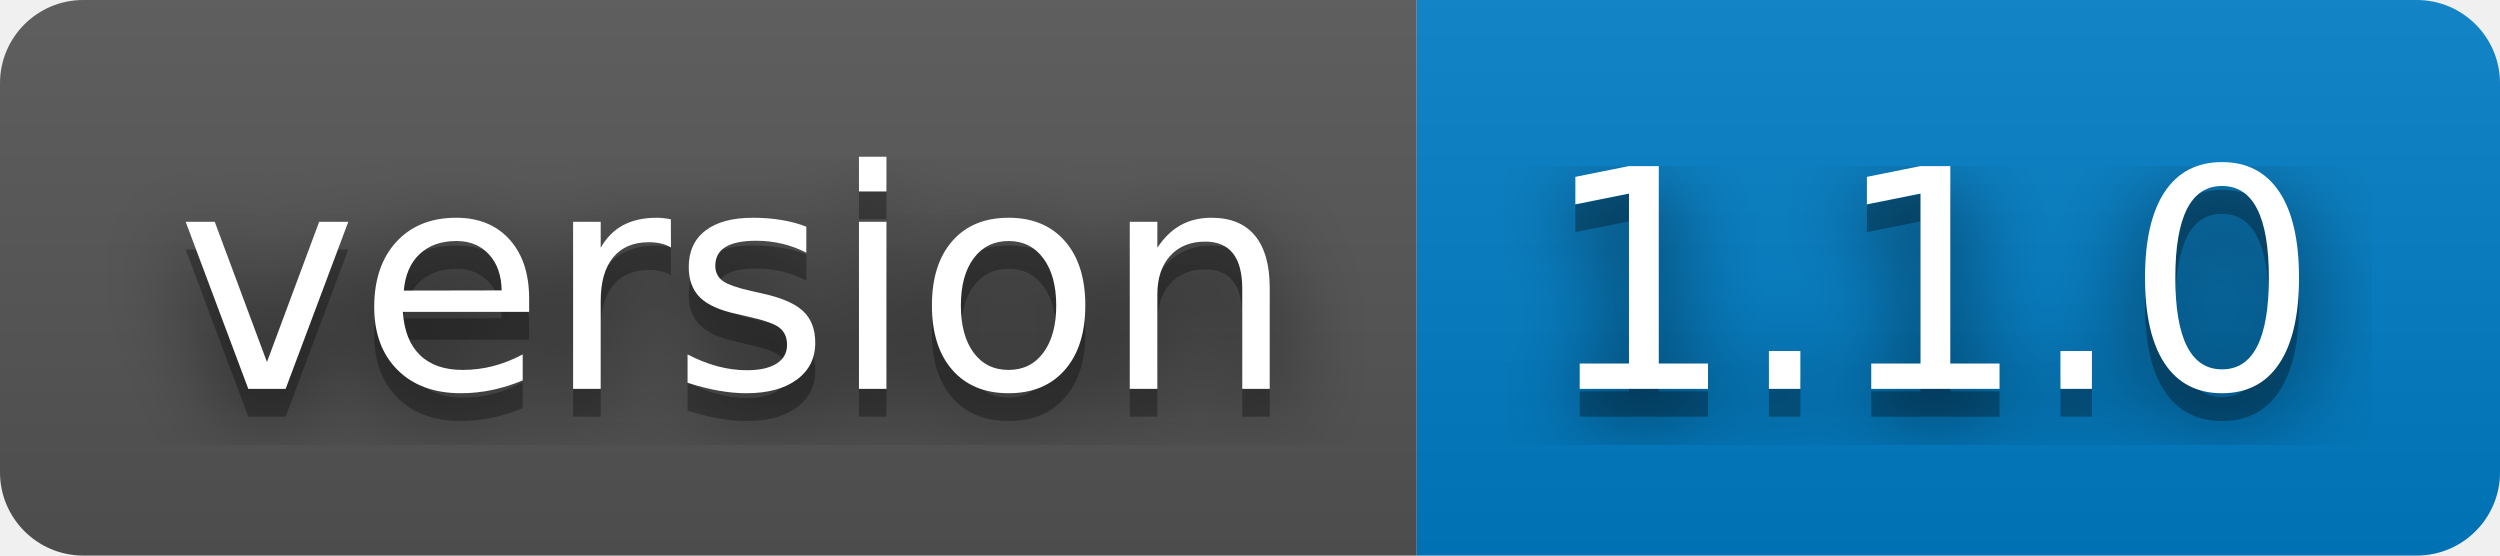
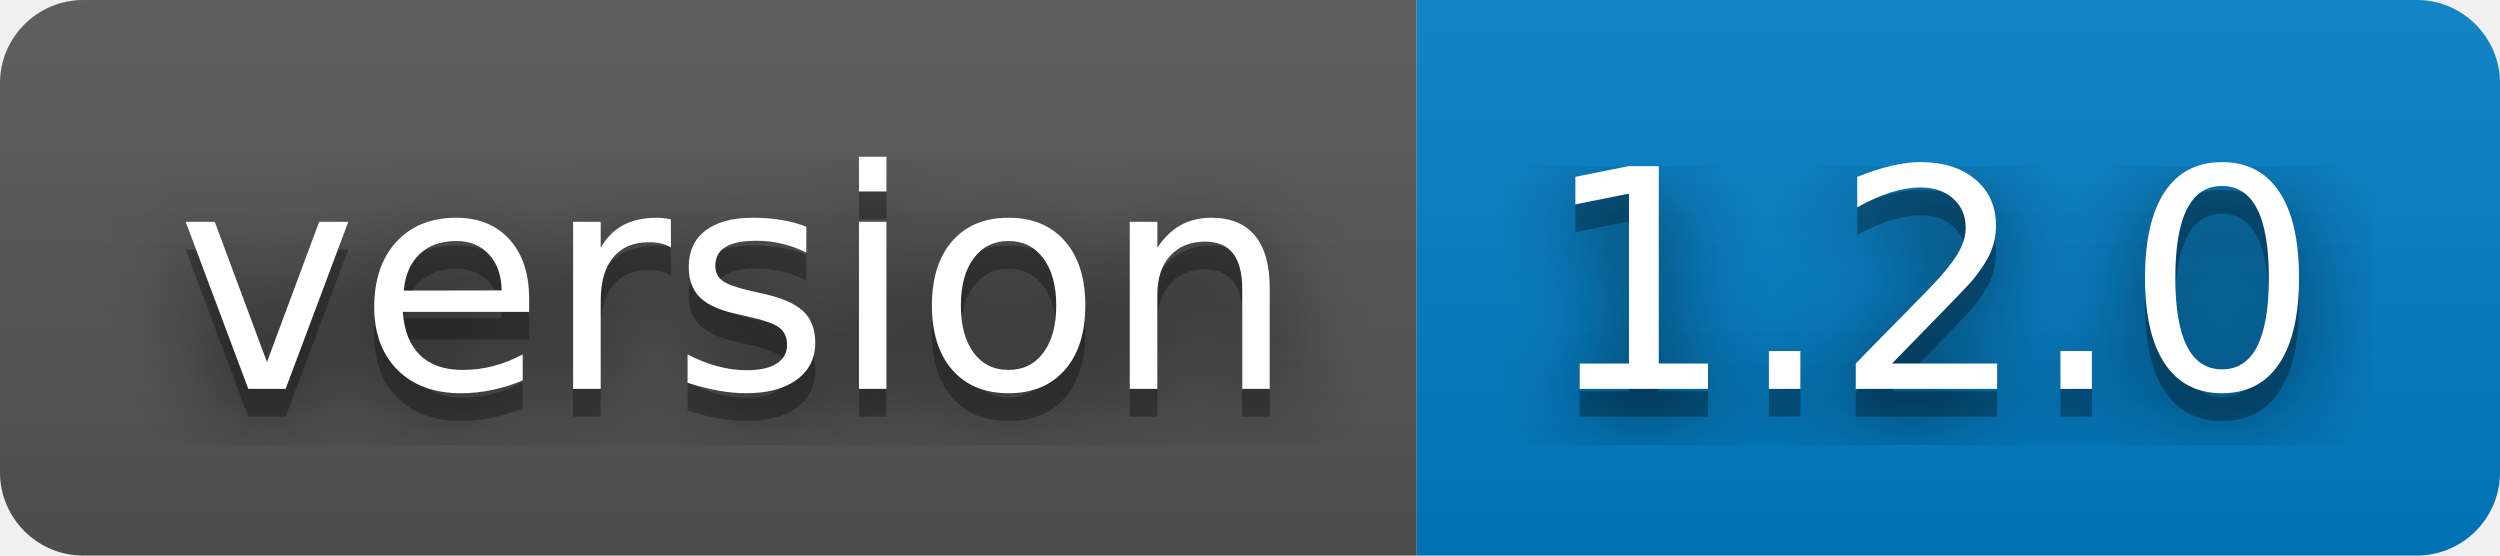
- <svg xmlns="http://www.w3.org/2000/svg" width="90" height="20" role="img" aria-label="version: 1.1.0">
+ <svg xmlns="http://www.w3.org/2000/svg" width="90" height="20" role="img" aria-label="version: 1.2.0">
  <filter id="blur">
    <feGaussianBlur stdDeviation="16" />
  </filter>
  <linearGradient id="s" x2="0" y2="100%">
    <stop offset="0" stop-color="#bbb" stop-opacity=".1" />
    <stop offset="1" stop-opacity=".1" />
  </linearGradient>
  <clipPath id="r">
    <rect width="90" height="20" rx="3" />
  </clipPath>
  <g clip-path="url(#r)">
    <rect width="51" height="20" fill="#555" />
    <rect x="51" width="39" height="20" fill="#007ec6" />
    <rect width="90" height="20" fill="url(#s)" />
  </g>
  <g fill="#fff" text-anchor="middle" font-family="Verdana,Geneva,DejaVu Sans,sans-serif" text-rendering="geometricPrecision" font-size="110">
    <g transform="scale(.1)">
      <g aria-hidden="true" fill="#010101">
        <text x="265" y="150" fill-opacity=".8" filter="url(#blur)" textLength="410">version</text>
        <text x="265" y="150" fill-opacity=".3" textLength="410">version</text>
      </g>
      <text x="265" y="140" textLength="410">version</text>
    </g>
    <g transform="scale(.1)">
      <g aria-hidden="true" fill="#010101">
-         <text x="695" y="150" fill-opacity=".8" filter="url(#blur)" textLength="290">1.1.0</text>
-         <text x="695" y="150" fill-opacity=".3" textLength="290">1.1.0</text>
+         <text x="695" y="150" fill-opacity=".8" filter="url(#blur)" textLength="290">1.2.0</text>
+         <text x="695" y="150" fill-opacity=".3" textLength="290">1.2.0</text>
      </g>
-       <text x="695" y="140" textLength="290">1.1.0</text>
+       <text x="695" y="140" textLength="290">1.2.0</text>
    </g>
  </g>
</svg>
